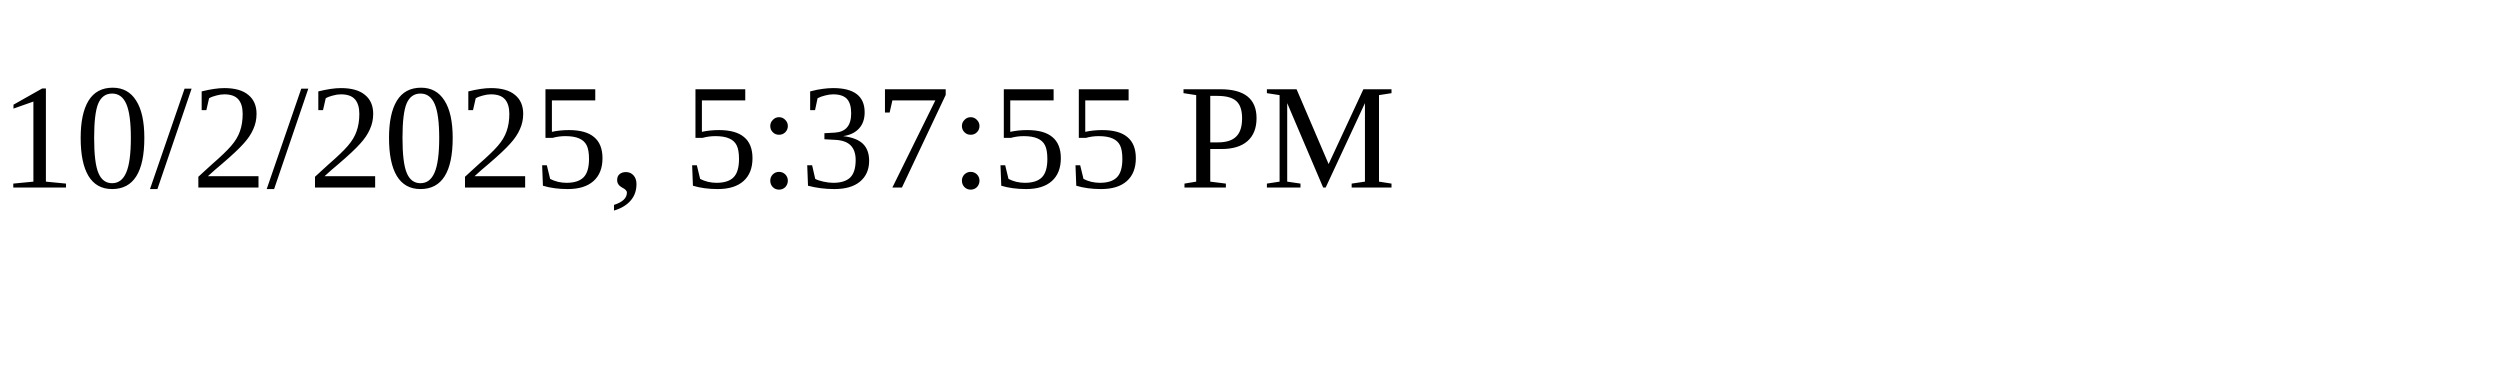
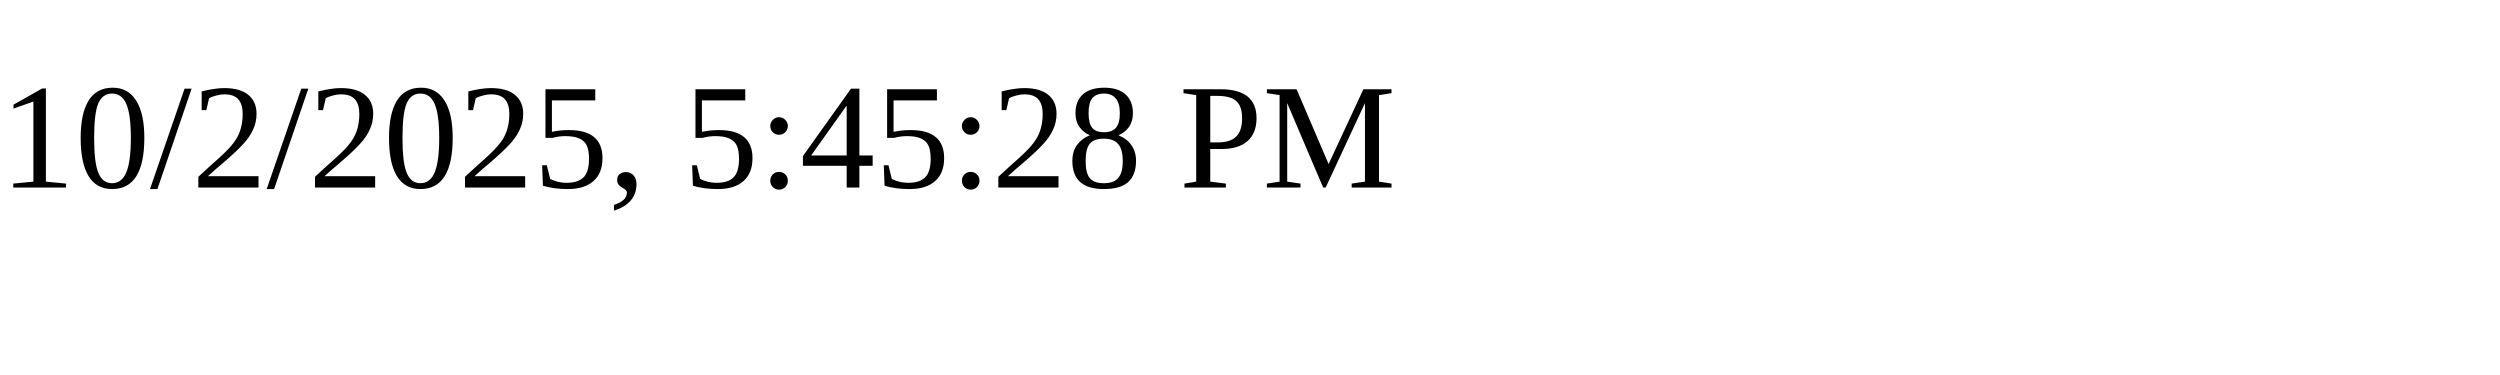
<svg xmlns="http://www.w3.org/2000/svg" height="30" width="200">
-   <text x="0" y="15">10/2/2025, 5:37:55 PM</text>
+   <text x="0" y="15">10/2/2025, 5:45:28 PM</text>
</svg>
